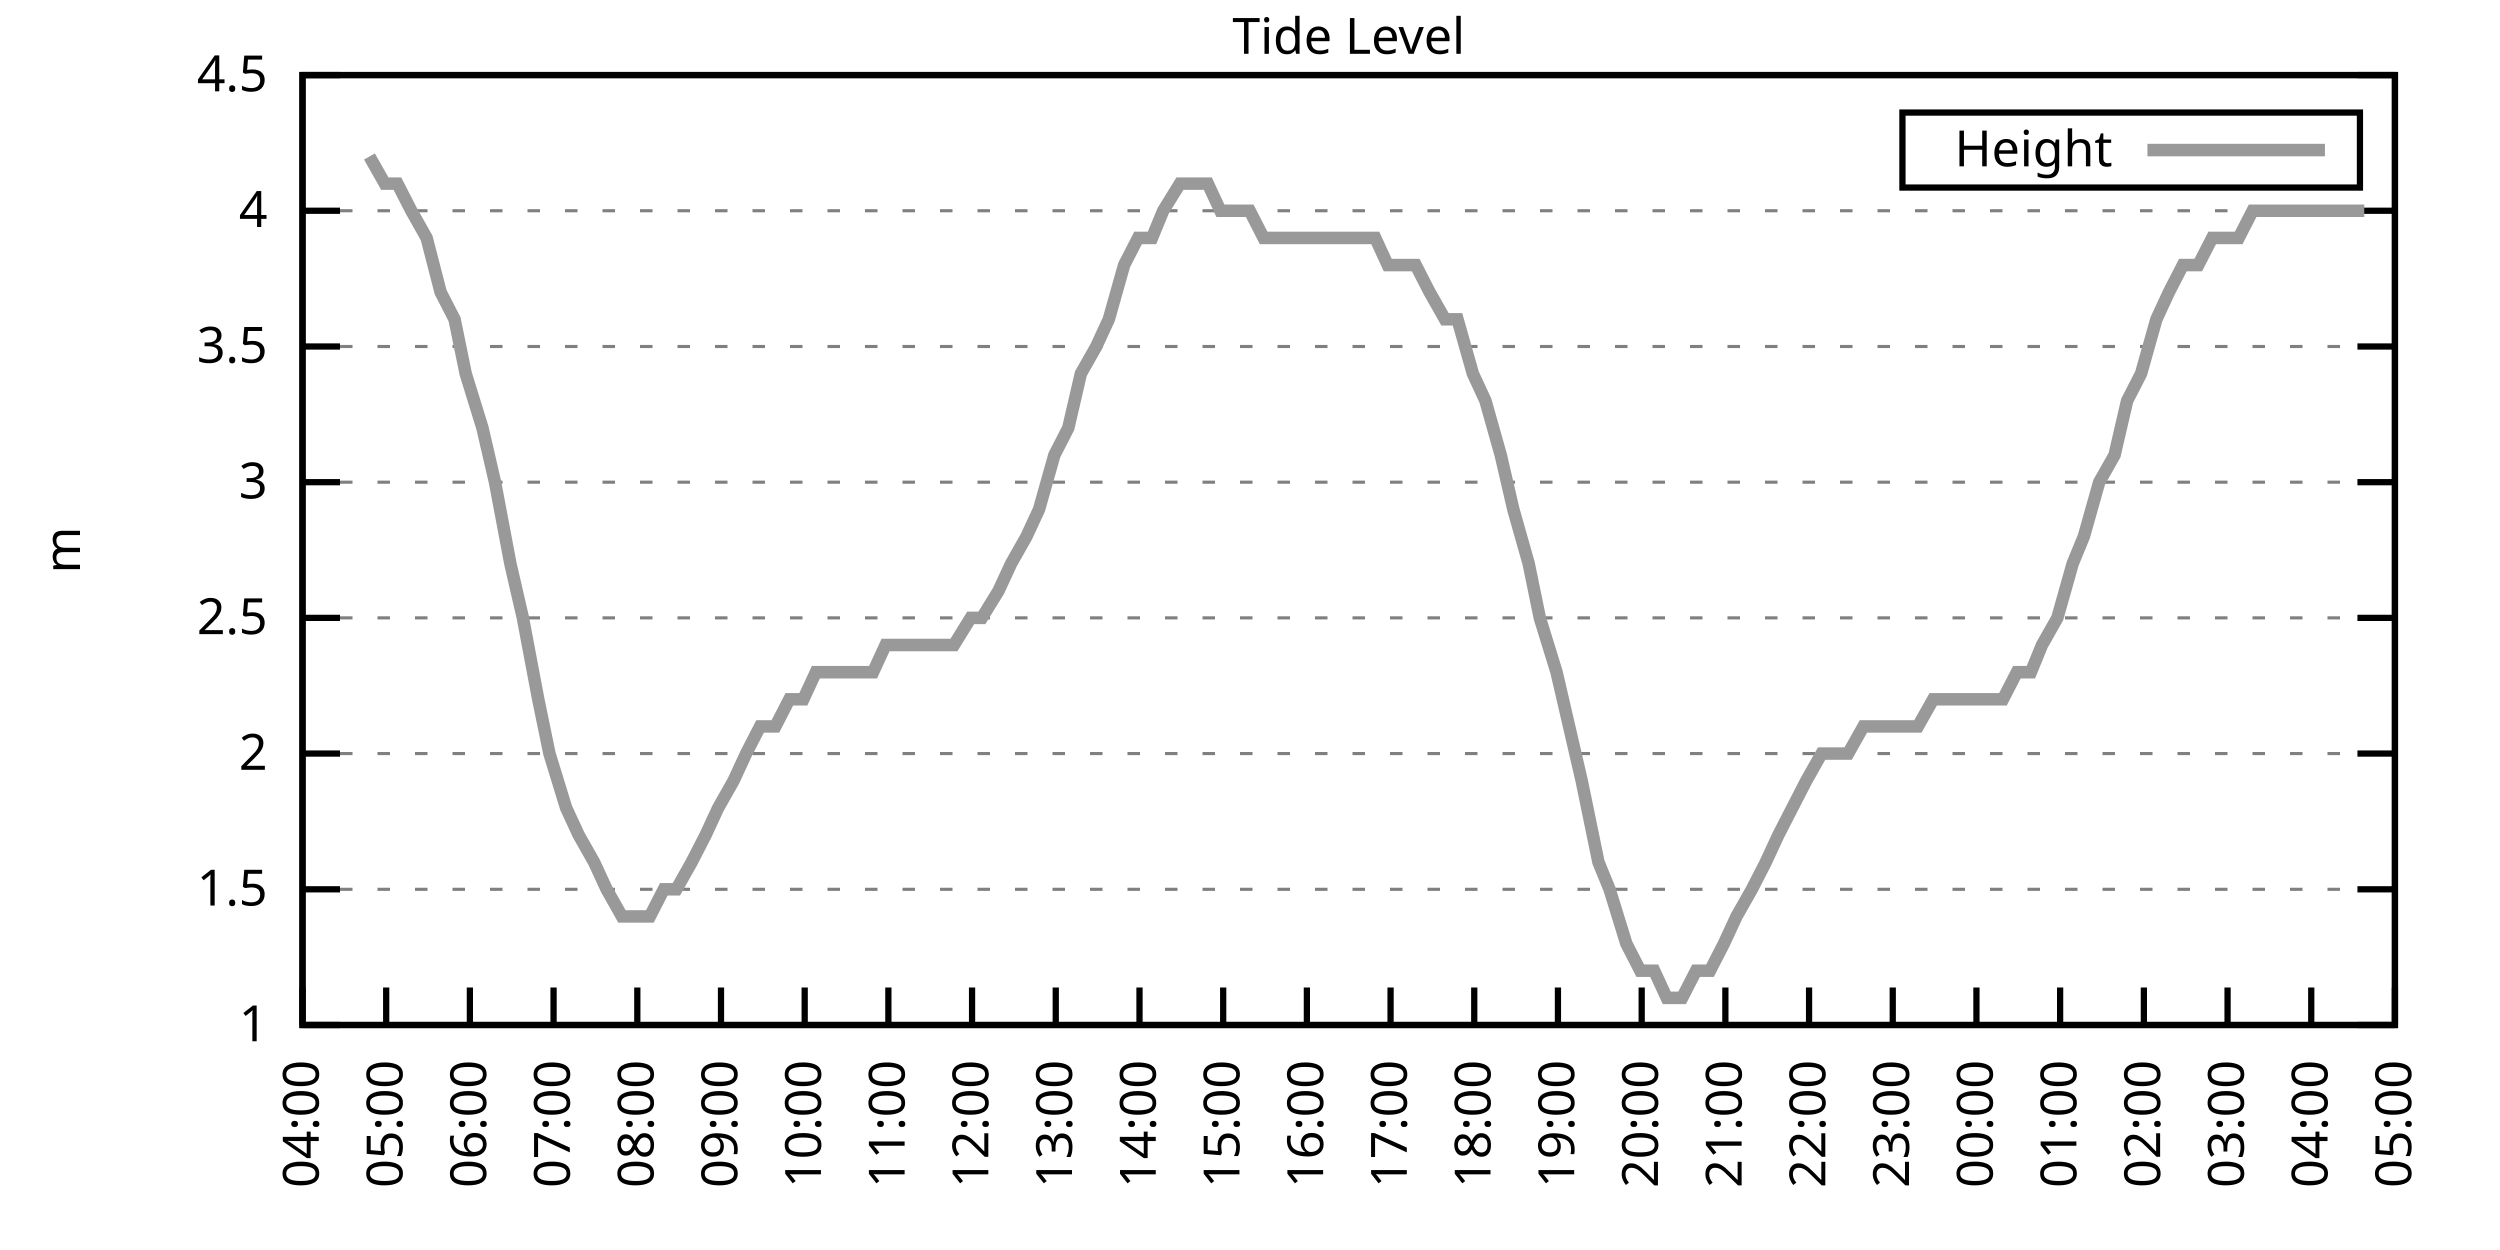
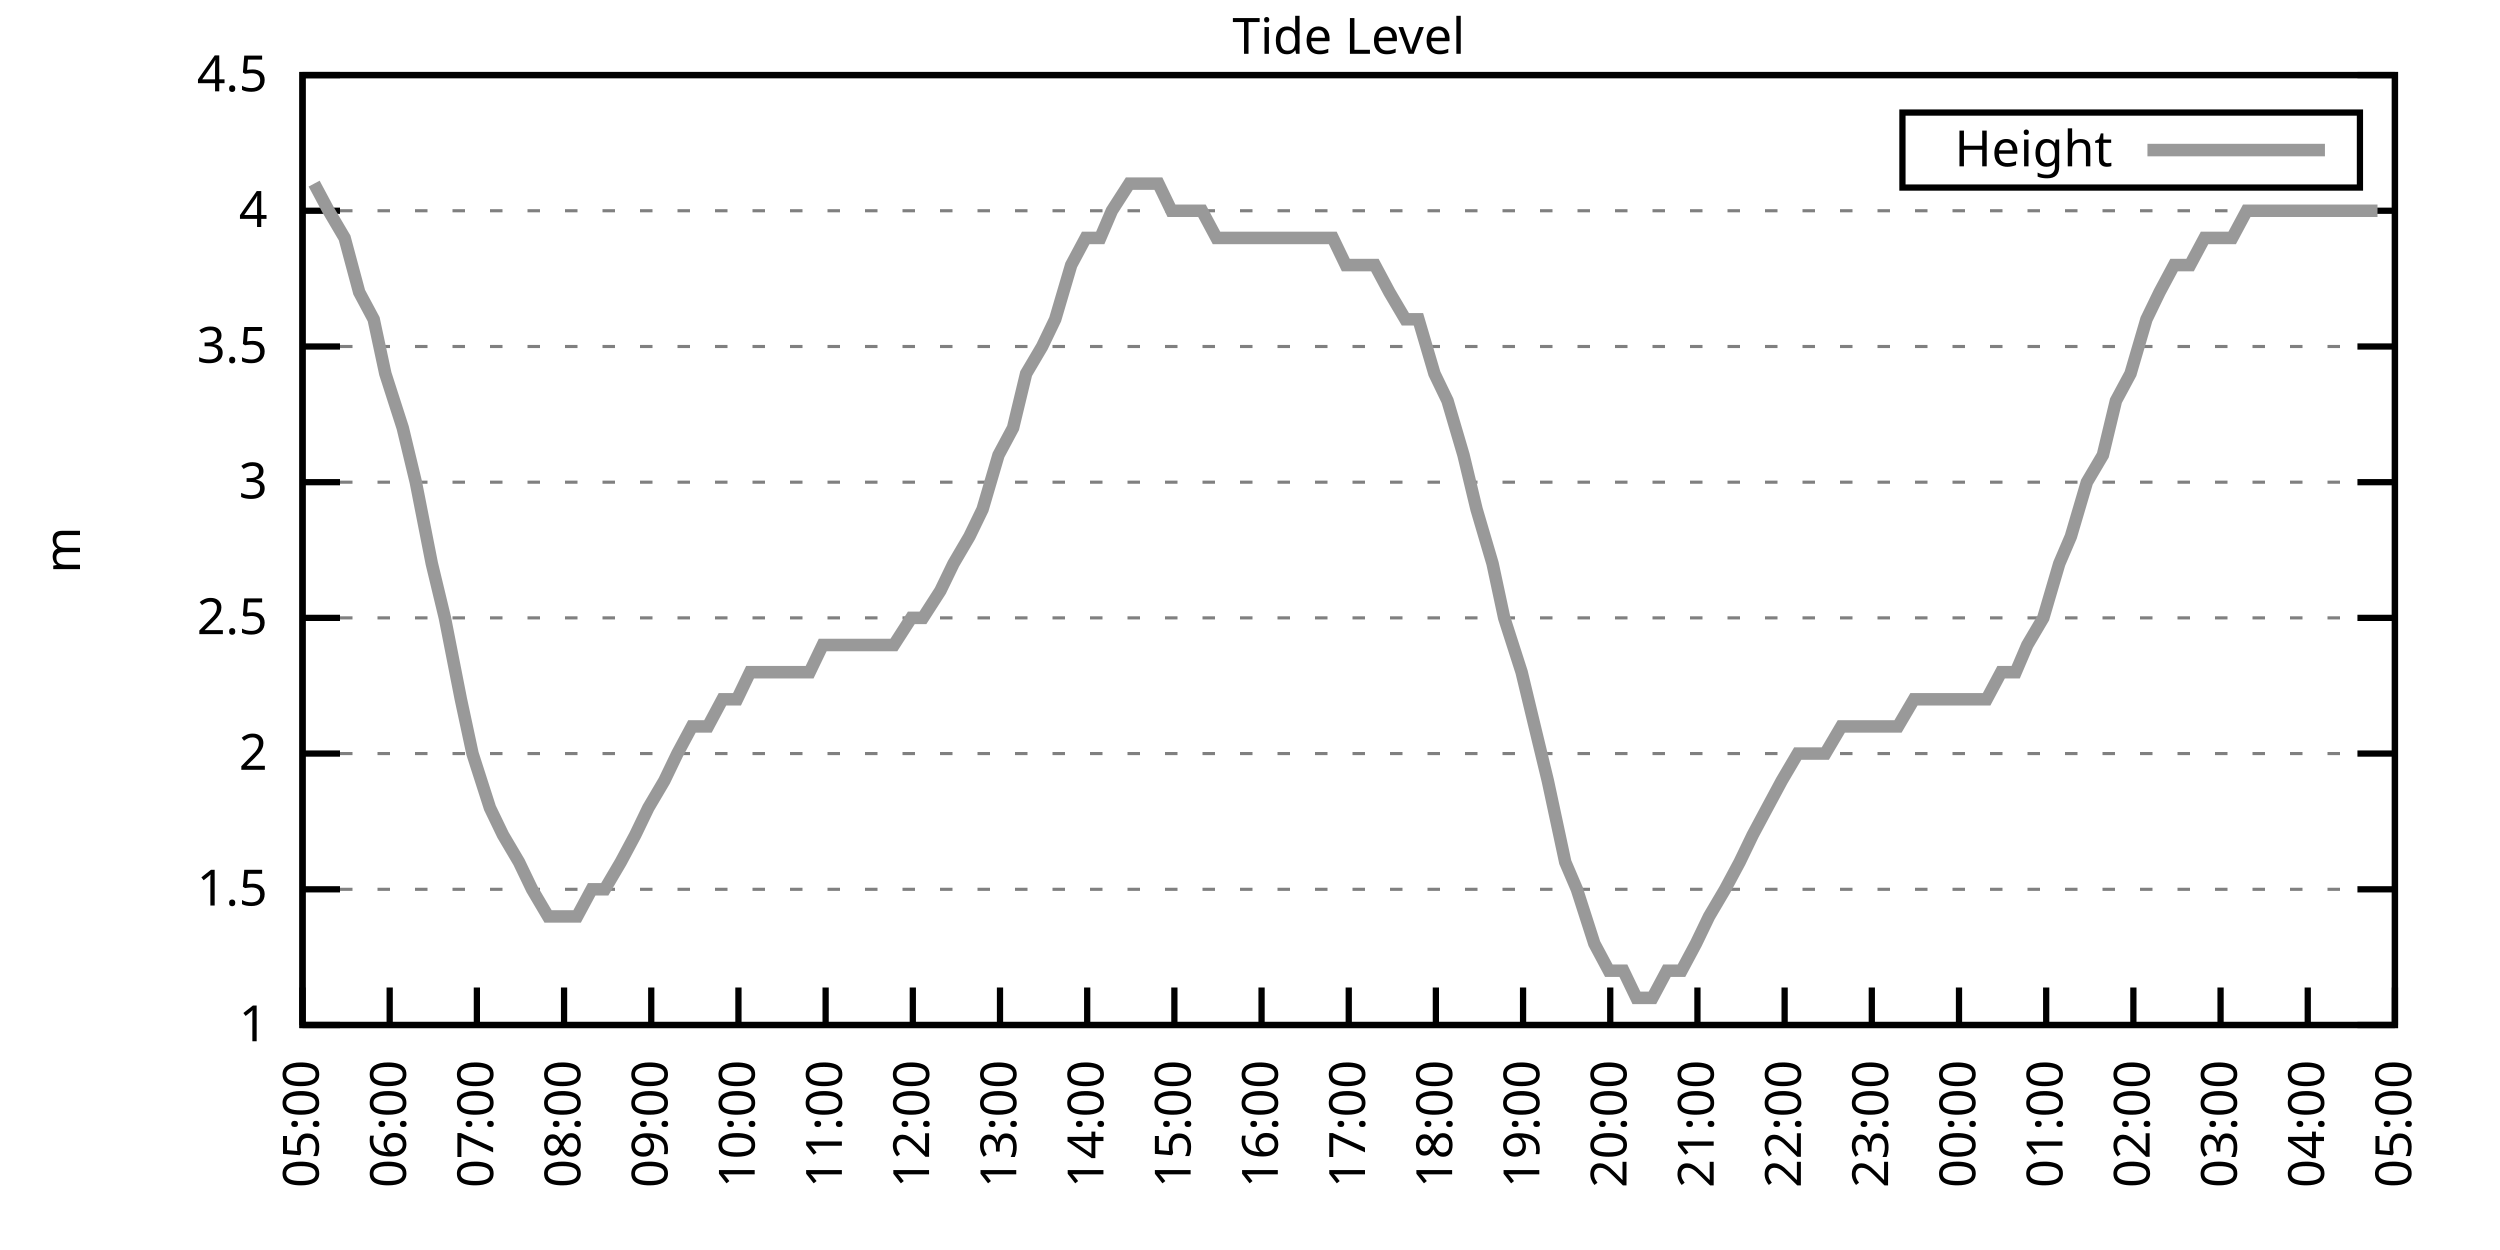
<svg xmlns="http://www.w3.org/2000/svg" xmlns:xlink="http://www.w3.org/1999/xlink" width="400" height="200" viewBox="0 0 400 200">
  <g id="gnuplot_canvas">
    <rect x="0" y="0" width="400" height="200" fill="none" />
    <defs>
      <circle id="gpDot" r="0.5" stroke-width="0.5" stroke="currentColor" />
      <path id="gpPt0" stroke-width="0.333" stroke="currentColor" d="M-1,0 h2 M0,-1 v2" />
      <path id="gpPt1" stroke-width="0.333" stroke="currentColor" d="M-1,-1 L1,1 M1,-1 L-1,1" />
      <path id="gpPt2" stroke-width="0.333" stroke="currentColor" d="M-1,0 L1,0 M0,-1 L0,1 M-1,-1 L1,1 M-1,1 L1,-1" />
      <rect id="gpPt3" stroke-width="0.333" stroke="currentColor" x="-1" y="-1" width="2" height="2" />
      <rect id="gpPt4" stroke-width="0.333" stroke="currentColor" fill="currentColor" x="-1" y="-1" width="2" height="2" />
      <circle id="gpPt5" stroke-width="0.333" stroke="currentColor" cx="0" cy="0" r="1" />
      <use xlink:href="#gpPt5" id="gpPt6" fill="currentColor" stroke="none" />
      <path id="gpPt7" stroke-width="0.333" stroke="currentColor" d="M0,-1.33 L-1.33,0.67 L1.33,0.67 z" />
      <use xlink:href="#gpPt7" id="gpPt8" fill="currentColor" stroke="none" />
      <use xlink:href="#gpPt7" id="gpPt9" stroke="currentColor" transform="rotate(180)" />
      <use xlink:href="#gpPt9" id="gpPt10" fill="currentColor" stroke="none" />
      <use xlink:href="#gpPt3" id="gpPt11" stroke="currentColor" transform="rotate(45)" />
      <use xlink:href="#gpPt11" id="gpPt12" fill="currentColor" stroke="none" />
      <path id="gpPt13" stroke-width="0.333" stroke="currentColor" d="M0,1.330 L1.265,0.411 L0.782,-1.067 L-0.782,-1.076 L-1.265,0.411 z" />
      <use xlink:href="#gpPt13" id="gpPt14" fill="currentColor" stroke="none" />
      <filter id="textbox" filterUnits="objectBoundingBox" x="0" y="0" height="1" width="1">
        <feFlood flood-color="white" flood-opacity="1" result="bgnd" />
        <feComposite in="SourceGraphic" in2="bgnd" operator="atop" />
      </filter>
      <filter id="greybox" filterUnits="objectBoundingBox" x="0" y="0" height="1" width="1">
        <feFlood flood-color="lightgrey" flood-opacity="1" result="grey" />
        <feComposite in="SourceGraphic" in2="grey" operator="atop" />
      </filter>
    </defs>
    <g fill="none" color="white" stroke="currentColor" stroke-width="1.00" stroke-linecap="butt" stroke-linejoin="miter">
</g>
    <g fill="none" color="black" stroke="currentColor" stroke-width="1.00" stroke-linecap="butt" stroke-linejoin="miter">
      <g stroke="none" shape-rendering="crispEdges">
        <polygon fill="rgb(255, 255, 255)" points="48.40,164.00 383.18,164.00 383.18,12.02 48.40,12.02 " />
      </g>
    </g>
    <g fill="none" color="black" stroke="currentColor" stroke-width="1.00" stroke-linecap="butt" stroke-linejoin="miter">
</g>
    <g fill="none" color="black" stroke="black" stroke-width="0.50" stroke-linecap="butt" stroke-linejoin="miter">
</g>
    <g fill="none" color="gray" stroke="currentColor" stroke-width="0.50" stroke-linecap="butt" stroke-linejoin="miter">
      <path stroke="gray" stroke-dasharray="2,4" class="gridline" d="M48.40,164.00 L383.19,164.00  " />
    </g>
    <g fill="none" color="gray" stroke="gray" stroke-width="1.00" stroke-linecap="butt" stroke-linejoin="miter">
</g>
    <g fill="none" color="black" stroke="currentColor" stroke-width="1.00" stroke-linecap="butt" stroke-linejoin="miter">
      <path stroke="black" d="M48.40,164.00 L54.40,164.00 M383.19,164.00 L377.19,164.00  " />
      <g transform="translate(42.80,166.60)" stroke="none" fill="black" font-family="Sans" font-size="8.00" text-anchor="end">
        <text>
          <tspan font-family="Sans"> 1</tspan>
        </text>
      </g>
    </g>
    <g fill="none" color="black" stroke="currentColor" stroke-width="1.00" stroke-linecap="butt" stroke-linejoin="miter">
</g>
    <g fill="none" color="black" stroke="black" stroke-width="0.50" stroke-linecap="butt" stroke-linejoin="miter">
</g>
    <g fill="none" color="gray" stroke="currentColor" stroke-width="0.50" stroke-linecap="butt" stroke-linejoin="miter">
      <path stroke="gray" stroke-dasharray="2,4" class="gridline" d="M48.40,142.29 L383.19,142.29  " />
    </g>
    <g fill="none" color="gray" stroke="gray" stroke-width="1.00" stroke-linecap="butt" stroke-linejoin="miter">
</g>
    <g fill="none" color="black" stroke="currentColor" stroke-width="1.00" stroke-linecap="butt" stroke-linejoin="miter">
      <path stroke="black" d="M48.40,142.29 L54.40,142.29 M383.19,142.29 L377.19,142.29  " />
      <g transform="translate(42.80,144.89)" stroke="none" fill="black" font-family="Sans" font-size="8.00" text-anchor="end">
        <text>
          <tspan font-family="Sans"> 1.5</tspan>
        </text>
      </g>
    </g>
    <g fill="none" color="black" stroke="currentColor" stroke-width="1.00" stroke-linecap="butt" stroke-linejoin="miter">
</g>
    <g fill="none" color="black" stroke="black" stroke-width="0.50" stroke-linecap="butt" stroke-linejoin="miter">
</g>
    <g fill="none" color="gray" stroke="currentColor" stroke-width="0.50" stroke-linecap="butt" stroke-linejoin="miter">
      <path stroke="gray" stroke-dasharray="2,4" class="gridline" d="M48.40,120.57 L383.19,120.57  " />
    </g>
    <g fill="none" color="gray" stroke="gray" stroke-width="1.00" stroke-linecap="butt" stroke-linejoin="miter">
</g>
    <g fill="none" color="black" stroke="currentColor" stroke-width="1.00" stroke-linecap="butt" stroke-linejoin="miter">
      <path stroke="black" d="M48.40,120.57 L54.40,120.57 M383.19,120.57 L377.19,120.57  " />
      <g transform="translate(42.80,123.17)" stroke="none" fill="black" font-family="Sans" font-size="8.00" text-anchor="end">
        <text>
          <tspan font-family="Sans"> 2</tspan>
        </text>
      </g>
    </g>
    <g fill="none" color="black" stroke="currentColor" stroke-width="1.00" stroke-linecap="butt" stroke-linejoin="miter">
</g>
    <g fill="none" color="black" stroke="black" stroke-width="0.50" stroke-linecap="butt" stroke-linejoin="miter">
</g>
    <g fill="none" color="gray" stroke="currentColor" stroke-width="0.50" stroke-linecap="butt" stroke-linejoin="miter">
      <path stroke="gray" stroke-dasharray="2,4" class="gridline" d="M48.40,98.86 L383.19,98.86  " />
    </g>
    <g fill="none" color="gray" stroke="gray" stroke-width="1.00" stroke-linecap="butt" stroke-linejoin="miter">
</g>
    <g fill="none" color="black" stroke="currentColor" stroke-width="1.00" stroke-linecap="butt" stroke-linejoin="miter">
      <path stroke="black" d="M48.40,98.86 L54.40,98.86 M383.19,98.86 L377.19,98.86  " />
      <g transform="translate(42.80,101.46)" stroke="none" fill="black" font-family="Sans" font-size="8.00" text-anchor="end">
        <text>
          <tspan font-family="Sans"> 2.5</tspan>
        </text>
      </g>
    </g>
    <g fill="none" color="black" stroke="currentColor" stroke-width="1.00" stroke-linecap="butt" stroke-linejoin="miter">
</g>
    <g fill="none" color="black" stroke="black" stroke-width="0.50" stroke-linecap="butt" stroke-linejoin="miter">
</g>
    <g fill="none" color="gray" stroke="currentColor" stroke-width="0.50" stroke-linecap="butt" stroke-linejoin="miter">
      <path stroke="gray" stroke-dasharray="2,4" class="gridline" d="M48.40,77.15 L383.19,77.15  " />
    </g>
    <g fill="none" color="gray" stroke="gray" stroke-width="1.00" stroke-linecap="butt" stroke-linejoin="miter">
</g>
    <g fill="none" color="black" stroke="currentColor" stroke-width="1.00" stroke-linecap="butt" stroke-linejoin="miter">
      <path stroke="black" d="M48.40,77.15 L54.40,77.15 M383.19,77.15 L377.19,77.15  " />
      <g transform="translate(42.80,79.75)" stroke="none" fill="black" font-family="Sans" font-size="8.00" text-anchor="end">
        <text>
          <tspan font-family="Sans"> 3</tspan>
        </text>
      </g>
    </g>
    <g fill="none" color="black" stroke="currentColor" stroke-width="1.00" stroke-linecap="butt" stroke-linejoin="miter">
</g>
    <g fill="none" color="black" stroke="black" stroke-width="0.50" stroke-linecap="butt" stroke-linejoin="miter">
</g>
    <g fill="none" color="gray" stroke="currentColor" stroke-width="0.50" stroke-linecap="butt" stroke-linejoin="miter">
      <path stroke="gray" stroke-dasharray="2,4" class="gridline" d="M48.40,55.44 L383.19,55.44  " />
    </g>
    <g fill="none" color="gray" stroke="gray" stroke-width="1.00" stroke-linecap="butt" stroke-linejoin="miter">
</g>
    <g fill="none" color="black" stroke="currentColor" stroke-width="1.00" stroke-linecap="butt" stroke-linejoin="miter">
      <path stroke="black" d="M48.40,55.44 L54.40,55.44 M383.19,55.44 L377.19,55.44  " />
      <g transform="translate(42.80,58.04)" stroke="none" fill="black" font-family="Sans" font-size="8.00" text-anchor="end">
        <text>
          <tspan font-family="Sans"> 3.5</tspan>
        </text>
      </g>
    </g>
    <g fill="none" color="black" stroke="currentColor" stroke-width="1.00" stroke-linecap="butt" stroke-linejoin="miter">
</g>
    <g fill="none" color="black" stroke="black" stroke-width="0.50" stroke-linecap="butt" stroke-linejoin="miter">
</g>
    <g fill="none" color="gray" stroke="currentColor" stroke-width="0.50" stroke-linecap="butt" stroke-linejoin="miter">
      <path stroke="gray" stroke-dasharray="2,4" class="gridline" d="M48.40,33.72 L383.19,33.72  " />
    </g>
    <g fill="none" color="gray" stroke="gray" stroke-width="1.00" stroke-linecap="butt" stroke-linejoin="miter">
</g>
    <g fill="none" color="black" stroke="currentColor" stroke-width="1.00" stroke-linecap="butt" stroke-linejoin="miter">
      <path stroke="black" d="M48.40,33.72 L54.40,33.72 M383.19,33.72 L377.19,33.72  " />
      <g transform="translate(42.80,36.32)" stroke="none" fill="black" font-family="Sans" font-size="8.00" text-anchor="end">
        <text>
          <tspan font-family="Sans"> 4</tspan>
        </text>
      </g>
    </g>
    <g fill="none" color="black" stroke="currentColor" stroke-width="1.00" stroke-linecap="butt" stroke-linejoin="miter">
</g>
    <g fill="none" color="black" stroke="black" stroke-width="0.50" stroke-linecap="butt" stroke-linejoin="miter">
</g>
    <g fill="none" color="gray" stroke="currentColor" stroke-width="0.50" stroke-linecap="butt" stroke-linejoin="miter">
      <path stroke="gray" stroke-dasharray="2,4" class="gridline" d="M48.40,12.01 L383.19,12.01  " />
    </g>
    <g fill="none" color="gray" stroke="gray" stroke-width="1.00" stroke-linecap="butt" stroke-linejoin="miter">
</g>
    <g fill="none" color="black" stroke="currentColor" stroke-width="1.00" stroke-linecap="butt" stroke-linejoin="miter">
      <path stroke="black" d="M48.40,12.01 L54.40,12.01 M383.19,12.01 L377.19,12.01  " />
      <g transform="translate(42.80,14.61)" stroke="none" fill="black" font-family="Sans" font-size="8.00" text-anchor="end">
        <text>
          <tspan font-family="Sans"> 4.5</tspan>
        </text>
      </g>
    </g>
    <g fill="none" color="black" stroke="currentColor" stroke-width="1.00" stroke-linecap="butt" stroke-linejoin="miter">
      <path stroke="black" d="M48.40,164.00 L48.40,158.00  " />
      <g transform="translate(51.00,169.60) rotate(270.00)" stroke="none" fill="black" font-family="Sans" font-size="8.00" text-anchor="end">
        <text>
-           <tspan font-family="Sans">04:00</tspan>
-         </text>
-       </g>
-     </g>
-     <g fill="none" color="black" stroke="currentColor" stroke-width="1.00" stroke-linecap="butt" stroke-linejoin="miter">
-       <path stroke="black" d="M61.79,164.00 L61.79,158.00  " />
-       <g transform="translate(64.39,169.60) rotate(270.00)" stroke="none" fill="black" font-family="Sans" font-size="8.00" text-anchor="end">
-         <text>
          <tspan font-family="Sans">05:00</tspan>
        </text>
      </g>
    </g>
    <g fill="none" color="black" stroke="currentColor" stroke-width="1.00" stroke-linecap="butt" stroke-linejoin="miter">
-       <path stroke="black" d="M75.18,164.00 L75.18,158.00  " />
-       <g transform="translate(77.78,169.60) rotate(270.00)" stroke="none" fill="black" font-family="Sans" font-size="8.00" text-anchor="end">
+       <path stroke="black" d="M62.35,164.00 L62.35,158.00  " />
+       <g transform="translate(64.95,169.60) rotate(270.00)" stroke="none" fill="black" font-family="Sans" font-size="8.00" text-anchor="end">
        <text>
          <tspan font-family="Sans">06:00</tspan>
        </text>
      </g>
    </g>
    <g fill="none" color="black" stroke="currentColor" stroke-width="1.00" stroke-linecap="butt" stroke-linejoin="miter">
-       <path stroke="black" d="M88.57,164.00 L88.57,158.00  " />
-       <g transform="translate(91.17,169.60) rotate(270.00)" stroke="none" fill="black" font-family="Sans" font-size="8.00" text-anchor="end">
+       <path stroke="black" d="M76.30,164.00 L76.30,158.00  " />
+       <g transform="translate(78.90,169.60) rotate(270.00)" stroke="none" fill="black" font-family="Sans" font-size="8.00" text-anchor="end">
        <text>
          <tspan font-family="Sans">07:00</tspan>
        </text>
      </g>
    </g>
    <g fill="none" color="black" stroke="currentColor" stroke-width="1.00" stroke-linecap="butt" stroke-linejoin="miter">
-       <path stroke="black" d="M101.97,164.00 L101.97,158.00  " />
-       <g transform="translate(104.57,169.60) rotate(270.00)" stroke="none" fill="black" font-family="Sans" font-size="8.00" text-anchor="end">
+       <path stroke="black" d="M90.25,164.00 L90.25,158.00  " />
+       <g transform="translate(92.85,169.60) rotate(270.00)" stroke="none" fill="black" font-family="Sans" font-size="8.00" text-anchor="end">
        <text>
          <tspan font-family="Sans">08:00</tspan>
        </text>
      </g>
    </g>
    <g fill="none" color="black" stroke="currentColor" stroke-width="1.00" stroke-linecap="butt" stroke-linejoin="miter">
-       <path stroke="black" d="M115.36,164.00 L115.36,158.00  " />
-       <g transform="translate(117.96,169.60) rotate(270.00)" stroke="none" fill="black" font-family="Sans" font-size="8.00" text-anchor="end">
+       <path stroke="black" d="M104.20,164.00 L104.20,158.00  " />
+       <g transform="translate(106.80,169.60) rotate(270.00)" stroke="none" fill="black" font-family="Sans" font-size="8.00" text-anchor="end">
        <text>
          <tspan font-family="Sans">09:00</tspan>
        </text>
      </g>
    </g>
    <g fill="none" color="black" stroke="currentColor" stroke-width="1.00" stroke-linecap="butt" stroke-linejoin="miter">
-       <path stroke="black" d="M128.75,164.00 L128.75,158.00  " />
-       <g transform="translate(131.35,169.60) rotate(270.00)" stroke="none" fill="black" font-family="Sans" font-size="8.00" text-anchor="end">
+       <path stroke="black" d="M118.15,164.00 L118.15,158.00  " />
+       <g transform="translate(120.75,169.60) rotate(270.00)" stroke="none" fill="black" font-family="Sans" font-size="8.00" text-anchor="end">
        <text>
          <tspan font-family="Sans">10:00</tspan>
        </text>
      </g>
    </g>
    <g fill="none" color="black" stroke="currentColor" stroke-width="1.00" stroke-linecap="butt" stroke-linejoin="miter">
-       <path stroke="black" d="M142.14,164.00 L142.14,158.00  " />
-       <g transform="translate(144.74,169.60) rotate(270.00)" stroke="none" fill="black" font-family="Sans" font-size="8.00" text-anchor="end">
+       <path stroke="black" d="M132.10,164.00 L132.10,158.00  " />
+       <g transform="translate(134.70,169.60) rotate(270.00)" stroke="none" fill="black" font-family="Sans" font-size="8.00" text-anchor="end">
        <text>
          <tspan font-family="Sans">11:00</tspan>
        </text>
      </g>
    </g>
    <g fill="none" color="black" stroke="currentColor" stroke-width="1.00" stroke-linecap="butt" stroke-linejoin="miter">
-       <path stroke="black" d="M155.53,164.00 L155.53,158.00  " />
-       <g transform="translate(158.13,169.60) rotate(270.00)" stroke="none" fill="black" font-family="Sans" font-size="8.00" text-anchor="end">
+       <path stroke="black" d="M146.05,164.00 L146.05,158.00  " />
+       <g transform="translate(148.65,169.60) rotate(270.00)" stroke="none" fill="black" font-family="Sans" font-size="8.00" text-anchor="end">
        <text>
          <tspan font-family="Sans">12:00</tspan>
        </text>
      </g>
    </g>
    <g fill="none" color="black" stroke="currentColor" stroke-width="1.00" stroke-linecap="butt" stroke-linejoin="miter">
-       <path stroke="black" d="M168.92,164.00 L168.92,158.00  " />
-       <g transform="translate(171.52,169.60) rotate(270.00)" stroke="none" fill="black" font-family="Sans" font-size="8.00" text-anchor="end">
+       <path stroke="black" d="M160.00,164.00 L160.00,158.00  " />
+       <g transform="translate(162.60,169.60) rotate(270.00)" stroke="none" fill="black" font-family="Sans" font-size="8.00" text-anchor="end">
        <text>
          <tspan font-family="Sans">13:00</tspan>
        </text>
      </g>
    </g>
    <g fill="none" color="black" stroke="currentColor" stroke-width="1.00" stroke-linecap="butt" stroke-linejoin="miter">
-       <path stroke="black" d="M182.32,164.00 L182.32,158.00  " />
-       <g transform="translate(184.92,169.60) rotate(270.00)" stroke="none" fill="black" font-family="Sans" font-size="8.00" text-anchor="end">
+       <path stroke="black" d="M173.95,164.00 L173.95,158.00  " />
+       <g transform="translate(176.55,169.60) rotate(270.00)" stroke="none" fill="black" font-family="Sans" font-size="8.00" text-anchor="end">
        <text>
          <tspan font-family="Sans">14:00</tspan>
        </text>
      </g>
    </g>
    <g fill="none" color="black" stroke="currentColor" stroke-width="1.00" stroke-linecap="butt" stroke-linejoin="miter">
-       <path stroke="black" d="M195.71,164.00 L195.71,158.00  " />
-       <g transform="translate(198.31,169.60) rotate(270.00)" stroke="none" fill="black" font-family="Sans" font-size="8.00" text-anchor="end">
+       <path stroke="black" d="M187.90,164.00 L187.90,158.00  " />
+       <g transform="translate(190.50,169.60) rotate(270.00)" stroke="none" fill="black" font-family="Sans" font-size="8.00" text-anchor="end">
        <text>
          <tspan font-family="Sans">15:00</tspan>
        </text>
      </g>
    </g>
    <g fill="none" color="black" stroke="currentColor" stroke-width="1.00" stroke-linecap="butt" stroke-linejoin="miter">
-       <path stroke="black" d="M209.10,164.00 L209.10,158.00  " />
-       <g transform="translate(211.70,169.60) rotate(270.00)" stroke="none" fill="black" font-family="Sans" font-size="8.00" text-anchor="end">
+       <path stroke="black" d="M201.85,164.00 L201.85,158.00  " />
+       <g transform="translate(204.45,169.60) rotate(270.00)" stroke="none" fill="black" font-family="Sans" font-size="8.00" text-anchor="end">
        <text>
          <tspan font-family="Sans">16:00</tspan>
        </text>
      </g>
    </g>
    <g fill="none" color="black" stroke="currentColor" stroke-width="1.00" stroke-linecap="butt" stroke-linejoin="miter">
-       <path stroke="black" d="M222.49,164.00 L222.49,158.00  " />
-       <g transform="translate(225.09,169.60) rotate(270.00)" stroke="none" fill="black" font-family="Sans" font-size="8.00" text-anchor="end">
+       <path stroke="black" d="M215.80,164.00 L215.80,158.00  " />
+       <g transform="translate(218.40,169.60) rotate(270.00)" stroke="none" fill="black" font-family="Sans" font-size="8.00" text-anchor="end">
        <text>
          <tspan font-family="Sans">17:00</tspan>
        </text>
      </g>
    </g>
    <g fill="none" color="black" stroke="currentColor" stroke-width="1.00" stroke-linecap="butt" stroke-linejoin="miter">
-       <path stroke="black" d="M235.88,164.00 L235.88,158.00  " />
-       <g transform="translate(238.48,169.60) rotate(270.00)" stroke="none" fill="black" font-family="Sans" font-size="8.00" text-anchor="end">
+       <path stroke="black" d="M229.74,164.00 L229.74,158.00  " />
+       <g transform="translate(232.34,169.60) rotate(270.00)" stroke="none" fill="black" font-family="Sans" font-size="8.00" text-anchor="end">
        <text>
          <tspan font-family="Sans">18:00</tspan>
        </text>
      </g>
    </g>
    <g fill="none" color="black" stroke="currentColor" stroke-width="1.00" stroke-linecap="butt" stroke-linejoin="miter">
-       <path stroke="black" d="M249.27,164.00 L249.27,158.00  " />
-       <g transform="translate(251.87,169.60) rotate(270.00)" stroke="none" fill="black" font-family="Sans" font-size="8.00" text-anchor="end">
+       <path stroke="black" d="M243.69,164.00 L243.69,158.00  " />
+       <g transform="translate(246.29,169.60) rotate(270.00)" stroke="none" fill="black" font-family="Sans" font-size="8.00" text-anchor="end">
        <text>
          <tspan font-family="Sans">19:00</tspan>
        </text>
      </g>
    </g>
    <g fill="none" color="black" stroke="currentColor" stroke-width="1.00" stroke-linecap="butt" stroke-linejoin="miter">
-       <path stroke="black" d="M262.67,164.00 L262.67,158.00  " />
-       <g transform="translate(265.27,169.60) rotate(270.00)" stroke="none" fill="black" font-family="Sans" font-size="8.00" text-anchor="end">
+       <path stroke="black" d="M257.64,164.00 L257.64,158.00  " />
+       <g transform="translate(260.24,169.60) rotate(270.00)" stroke="none" fill="black" font-family="Sans" font-size="8.00" text-anchor="end">
        <text>
          <tspan font-family="Sans">20:00</tspan>
        </text>
      </g>
    </g>
    <g fill="none" color="black" stroke="currentColor" stroke-width="1.00" stroke-linecap="butt" stroke-linejoin="miter">
-       <path stroke="black" d="M276.06,164.00 L276.06,158.00  " />
-       <g transform="translate(278.66,169.60) rotate(270.00)" stroke="none" fill="black" font-family="Sans" font-size="8.00" text-anchor="end">
+       <path stroke="black" d="M271.59,164.00 L271.59,158.00  " />
+       <g transform="translate(274.19,169.60) rotate(270.00)" stroke="none" fill="black" font-family="Sans" font-size="8.00" text-anchor="end">
        <text>
          <tspan font-family="Sans">21:00</tspan>
        </text>
      </g>
    </g>
    <g fill="none" color="black" stroke="currentColor" stroke-width="1.00" stroke-linecap="butt" stroke-linejoin="miter">
-       <path stroke="black" d="M289.45,164.00 L289.45,158.00  " />
-       <g transform="translate(292.05,169.60) rotate(270.00)" stroke="none" fill="black" font-family="Sans" font-size="8.00" text-anchor="end">
+       <path stroke="black" d="M285.54,164.00 L285.54,158.00  " />
+       <g transform="translate(288.14,169.60) rotate(270.00)" stroke="none" fill="black" font-family="Sans" font-size="8.00" text-anchor="end">
        <text>
          <tspan font-family="Sans">22:00</tspan>
        </text>
      </g>
    </g>
    <g fill="none" color="black" stroke="currentColor" stroke-width="1.00" stroke-linecap="butt" stroke-linejoin="miter">
-       <path stroke="black" d="M302.84,164.00 L302.84,158.00  " />
-       <g transform="translate(305.44,169.60) rotate(270.00)" stroke="none" fill="black" font-family="Sans" font-size="8.00" text-anchor="end">
+       <path stroke="black" d="M299.49,164.00 L299.49,158.00  " />
+       <g transform="translate(302.09,169.60) rotate(270.00)" stroke="none" fill="black" font-family="Sans" font-size="8.00" text-anchor="end">
        <text>
          <tspan font-family="Sans">23:00</tspan>
        </text>
      </g>
    </g>
    <g fill="none" color="black" stroke="currentColor" stroke-width="1.00" stroke-linecap="butt" stroke-linejoin="miter">
-       <path stroke="black" d="M316.23,164.00 L316.23,158.00  " />
-       <g transform="translate(318.83,169.60) rotate(270.00)" stroke="none" fill="black" font-family="Sans" font-size="8.00" text-anchor="end">
+       <path stroke="black" d="M313.44,164.00 L313.44,158.00  " />
+       <g transform="translate(316.04,169.60) rotate(270.00)" stroke="none" fill="black" font-family="Sans" font-size="8.00" text-anchor="end">
        <text>
          <tspan font-family="Sans">00:00</tspan>
        </text>
      </g>
    </g>
    <g fill="none" color="black" stroke="currentColor" stroke-width="1.00" stroke-linecap="butt" stroke-linejoin="miter">
-       <path stroke="black" d="M329.62,164.00 L329.62,158.00  " />
-       <g transform="translate(332.22,169.60) rotate(270.00)" stroke="none" fill="black" font-family="Sans" font-size="8.00" text-anchor="end">
+       <path stroke="black" d="M327.39,164.00 L327.39,158.00  " />
+       <g transform="translate(329.99,169.60) rotate(270.00)" stroke="none" fill="black" font-family="Sans" font-size="8.00" text-anchor="end">
        <text>
          <tspan font-family="Sans">01:00</tspan>
        </text>
      </g>
    </g>
    <g fill="none" color="black" stroke="currentColor" stroke-width="1.00" stroke-linecap="butt" stroke-linejoin="miter">
-       <path stroke="black" d="M343.02,164.00 L343.02,158.00  " />
-       <g transform="translate(345.62,169.60) rotate(270.00)" stroke="none" fill="black" font-family="Sans" font-size="8.00" text-anchor="end">
+       <path stroke="black" d="M341.34,164.00 L341.34,158.00  " />
+       <g transform="translate(343.94,169.60) rotate(270.00)" stroke="none" fill="black" font-family="Sans" font-size="8.00" text-anchor="end">
        <text>
          <tspan font-family="Sans">02:00</tspan>
        </text>
      </g>
    </g>
    <g fill="none" color="black" stroke="currentColor" stroke-width="1.00" stroke-linecap="butt" stroke-linejoin="miter">
-       <path stroke="black" d="M356.41,164.00 L356.41,158.00  " />
-       <g transform="translate(359.01,169.60) rotate(270.00)" stroke="none" fill="black" font-family="Sans" font-size="8.00" text-anchor="end">
+       <path stroke="black" d="M355.29,164.00 L355.29,158.00  " />
+       <g transform="translate(357.89,169.60) rotate(270.00)" stroke="none" fill="black" font-family="Sans" font-size="8.00" text-anchor="end">
        <text>
          <tspan font-family="Sans">03:00</tspan>
        </text>
      </g>
    </g>
    <g fill="none" color="black" stroke="currentColor" stroke-width="1.00" stroke-linecap="butt" stroke-linejoin="miter">
-       <path stroke="black" d="M369.80,164.00 L369.80,158.00  " />
-       <g transform="translate(372.40,169.60) rotate(270.00)" stroke="none" fill="black" font-family="Sans" font-size="8.00" text-anchor="end">
+       <path stroke="black" d="M369.24,164.00 L369.24,158.00  " />
+       <g transform="translate(371.84,169.60) rotate(270.00)" stroke="none" fill="black" font-family="Sans" font-size="8.00" text-anchor="end">
        <text>
          <tspan font-family="Sans">04:00</tspan>
        </text>
      </g>
    </g>
    <g fill="none" color="black" stroke="currentColor" stroke-width="1.00" stroke-linecap="butt" stroke-linejoin="miter">
      <path stroke="black" d="M383.19,164.00 L383.19,158.00  " />
      <g transform="translate(385.79,169.60) rotate(270.00)" stroke="none" fill="black" font-family="Sans" font-size="8.00" text-anchor="end">
        <text>
          <tspan font-family="Sans">05:00</tspan>
        </text>
      </g>
    </g>
    <g fill="none" color="black" stroke="currentColor" stroke-width="1.00" stroke-linecap="butt" stroke-linejoin="miter">
</g>
    <g fill="none" color="black" stroke="currentColor" stroke-width="1.00" stroke-linecap="butt" stroke-linejoin="miter">
      <path stroke="black" d="M48.40,12.01 L48.40,164.00 L383.19,164.00 L383.19,12.01 L48.40,12.01 Z  " />
    </g>
    <g fill="none" color="black" stroke="currentColor" stroke-width="1.00" stroke-linecap="butt" stroke-linejoin="miter">
</g>
    <g fill="none" color="black" stroke="currentColor" stroke-width="1.00" stroke-linecap="butt" stroke-linejoin="miter">
      <path stroke="black" d="M304.39,30.01 L304.39,18.01 L377.59,18.01 L377.59,30.01 L304.39,30.01 Z  " />
    </g>
    <g id="Tide_level_plot_1">
      <g fill="none" color="white" stroke="black" stroke-width="2.00" stroke-linecap="butt" stroke-linejoin="miter">
</g>
      <g fill="none" color="black" stroke="currentColor" stroke-width="2.00" stroke-linecap="butt" stroke-linejoin="miter">
        <g transform="translate(337.99,26.61)" stroke="none" fill="black" font-family="Sans" font-size="8.00" text-anchor="end">
          <text>
            <tspan font-family="Sans">Height</tspan>
          </text>
        </g>
      </g>
      <g fill="none" color="black" stroke="currentColor" stroke-width="2.00" stroke-linecap="butt" stroke-linejoin="miter">
-         <path stroke="rgb(153, 153, 153)" d="M343.59,24.01 L371.99,24.01 M59.11,25.04 L61.57,29.38 L63.58,29.38 L65.81,33.72 L68.26,38.07 L70.50,46.75   L72.73,51.09 L74.51,59.78 L77.19,68.46 L79.20,77.15 L81.66,90.18 L83.66,98.86 L86.12,111.89 L87.91,120.57   L90.58,129.26 L92.59,133.60 L95.05,137.94 L97.06,142.29 L99.51,146.63 L101.74,146.63 L103.98,146.63 L106.21,142.29   L108.22,142.29 L110.67,137.94 L112.90,133.60 L114.91,129.26 L117.37,124.92 L119.38,120.57 L121.61,116.23 L124.06,116.23   L126.29,111.89 L128.53,111.89 L130.54,107.55 L132.99,107.55 L135.00,107.55 L137.45,107.55 L139.69,107.55 L141.69,103.20   L144.15,103.20 L146.38,103.20 L148.17,103.20 L150.85,103.20 L152.63,103.20 L155.31,98.86 L157.10,98.86 L159.77,94.52   L161.78,90.18 L164.24,85.83 L166.25,81.49 L168.70,72.81 L170.93,68.46 L172.94,59.78 L175.40,55.44 L177.41,51.09   L179.86,42.41 L182.09,38.07 L184.32,38.07 L186.11,33.72 L188.79,29.38 L190.80,29.38 L193.25,29.38 L195.26,33.72   L197.72,33.72 L199.95,33.72 L202.18,38.07 L204.19,38.07 L206.42,38.07 L208.88,38.07 L211.11,38.07 L213.12,38.07   L215.13,38.07 L217.80,38.07 L220.04,38.07 L222.04,42.41 L224.05,42.41 L226.51,42.41 L228.74,46.75 L231.20,51.09   L233.20,51.09 L235.66,59.78 L237.67,64.12 L240.12,72.81 L242.13,81.49 L244.59,90.18 L246.37,98.86 L249.05,107.55   L251.06,116.23 L253.07,124.92 L255.75,137.94 L257.53,142.29 L260.21,150.97 L262.44,155.31 L264.67,155.31 L266.68,159.66   L269.14,159.66 L271.37,155.31 L273.60,155.31 L275.83,150.97 L277.84,146.63 L280.30,142.29 L282.53,137.94 L284.54,133.60   L286.77,129.26 L289.00,124.92 L291.46,120.57 L293.47,120.57 L295.70,120.57 L298.15,116.23 L300.16,116.23 L302.62,116.23   L304.85,116.23 L306.86,116.23 L309.31,111.89 L311.54,111.89 L313.55,111.89 L315.79,111.89 L318.24,111.89 L320.47,111.89   L322.70,107.55 L324.94,107.55 L326.72,103.20 L329.18,98.86 L331.63,90.18 L333.42,85.83 L335.87,77.15 L338.33,72.81   L340.34,64.12 L342.57,59.78 L345.02,51.09 L347.03,46.75 L349.26,42.41 L351.72,42.41 L353.95,38.07 L356.18,38.07   L358.19,38.07 L360.42,33.72 L362.88,33.72 L364.89,33.72 L367.12,33.72 L369.13,33.72 L371.14,33.72 L373.82,33.72   L376.05,33.72 L378.28,33.72  " />
+         <path stroke="rgb(153, 153, 153)" d="M343.59,24.01 L371.99,24.01 M50.26,29.38 L52.58,33.72 L55.14,38.07 L57.47,46.75 L59.79,51.09 L61.65,59.78   L64.44,68.46 L66.53,77.15 L69.09,90.18 L71.18,98.86 L73.74,111.89 L75.60,120.57 L78.39,129.26 L80.48,133.60   L83.04,137.94 L85.13,142.29 L87.69,146.63 L90.02,146.63 L92.34,146.63 L94.67,142.29 L96.76,142.29 L99.32,137.94   L101.64,133.60 L103.73,129.26 L106.29,124.92 L108.38,120.57 L110.71,116.23 L113.27,116.23 L115.59,111.89 L117.92,111.89   L120.01,107.55 L122.57,107.55 L124.66,107.55 L127.22,107.55 L129.54,107.55 L131.63,103.20 L134.19,103.20 L136.51,103.20   L138.37,103.20 L141.16,103.20 L143.02,103.20 L145.81,98.86 L147.67,98.86 L150.46,94.52 L152.56,90.18 L155.11,85.83   L157.21,81.49 L159.76,72.81 L162.09,68.46 L164.18,59.78 L166.74,55.44 L168.83,51.09 L171.39,42.41 L173.71,38.07   L176.04,38.07 L177.90,33.72 L180.69,29.38 L182.78,29.38 L185.34,29.38 L187.43,33.72 L189.99,33.72 L192.31,33.72   L194.64,38.07 L196.73,38.07 L199.06,38.07 L201.61,38.07 L203.94,38.07 L206.03,38.07 L208.12,38.07 L210.91,38.07   L213.24,38.07 L215.33,42.41 L217.42,42.41 L219.98,42.41 L222.30,46.75 L224.86,51.09 L226.95,51.09 L229.51,59.78   L231.60,64.12 L234.16,72.81 L236.25,81.49 L238.81,90.18 L240.67,98.86 L243.46,107.55 L245.55,116.23 L247.65,124.92   L250.44,137.94 L252.30,142.29 L255.09,150.97 L257.41,155.31 L259.74,155.31 L261.83,159.66 L264.39,159.66 L266.71,155.31   L269.04,155.31 L271.36,150.97 L273.45,146.63 L276.01,142.29 L278.34,137.94 L280.43,133.60 L282.75,129.26 L285.08,124.92   L287.64,120.57 L289.73,120.57 L292.05,120.57 L294.61,116.23 L296.70,116.23 L299.26,116.23 L301.58,116.23 L303.68,116.23   L306.23,111.89 L308.56,111.89 L310.65,111.89 L312.98,111.89 L315.53,111.89 L317.86,111.89 L320.18,107.55 L322.51,107.55   L324.37,103.20 L326.93,98.86 L329.48,90.18 L331.34,85.83 L333.90,77.15 L336.46,72.81 L338.55,64.12 L340.88,59.78   L343.43,51.09 L345.53,46.75 L347.85,42.41 L350.41,42.41 L352.73,38.07 L355.06,38.07 L357.15,38.07 L359.48,33.72   L362.03,33.72 L364.13,33.72 L366.45,33.72 L368.54,33.72 L370.64,33.72 L373.43,33.72 L375.75,33.72 L378.08,33.72   L380.40,33.72  " />
      </g>
    </g>
    <g fill="none" color="black" stroke="currentColor" stroke-width="2.00" stroke-linecap="butt" stroke-linejoin="miter">
</g>
    <g fill="none" color="black" stroke="black" stroke-width="1.00" stroke-linecap="butt" stroke-linejoin="miter">
</g>
    <g fill="none" color="black" stroke="currentColor" stroke-width="1.00" stroke-linecap="butt" stroke-linejoin="miter">
      <path stroke="black" d="M48.40,12.01 L48.40,164.00 L383.19,164.00 L383.19,12.01 L48.40,12.01 Z  " />
      <g transform="translate(12.80,88.01) rotate(270.00)" stroke="none" fill="black" font-family="Sans" font-size="8.00" text-anchor="middle">
        <text>
          <tspan font-family="Sans">m</tspan>
        </text>
      </g>
    </g>
    <g fill="none" color="black" stroke="currentColor" stroke-width="1.00" stroke-linecap="butt" stroke-linejoin="miter">
</g>
    <g fill="none" color="black" stroke="currentColor" stroke-width="1.00" stroke-linecap="butt" stroke-linejoin="miter">
      <g transform="translate(215.79,8.61)" stroke="none" fill="black" font-family="Sans" font-size="8.00" text-anchor="middle">
        <text>
          <tspan font-family="Sans">Tide Level</tspan>
        </text>
      </g>
    </g>
    <g fill="none" color="black" stroke="currentColor" stroke-width="1.00" stroke-linecap="butt" stroke-linejoin="miter">
</g>
  </g>
</svg>
